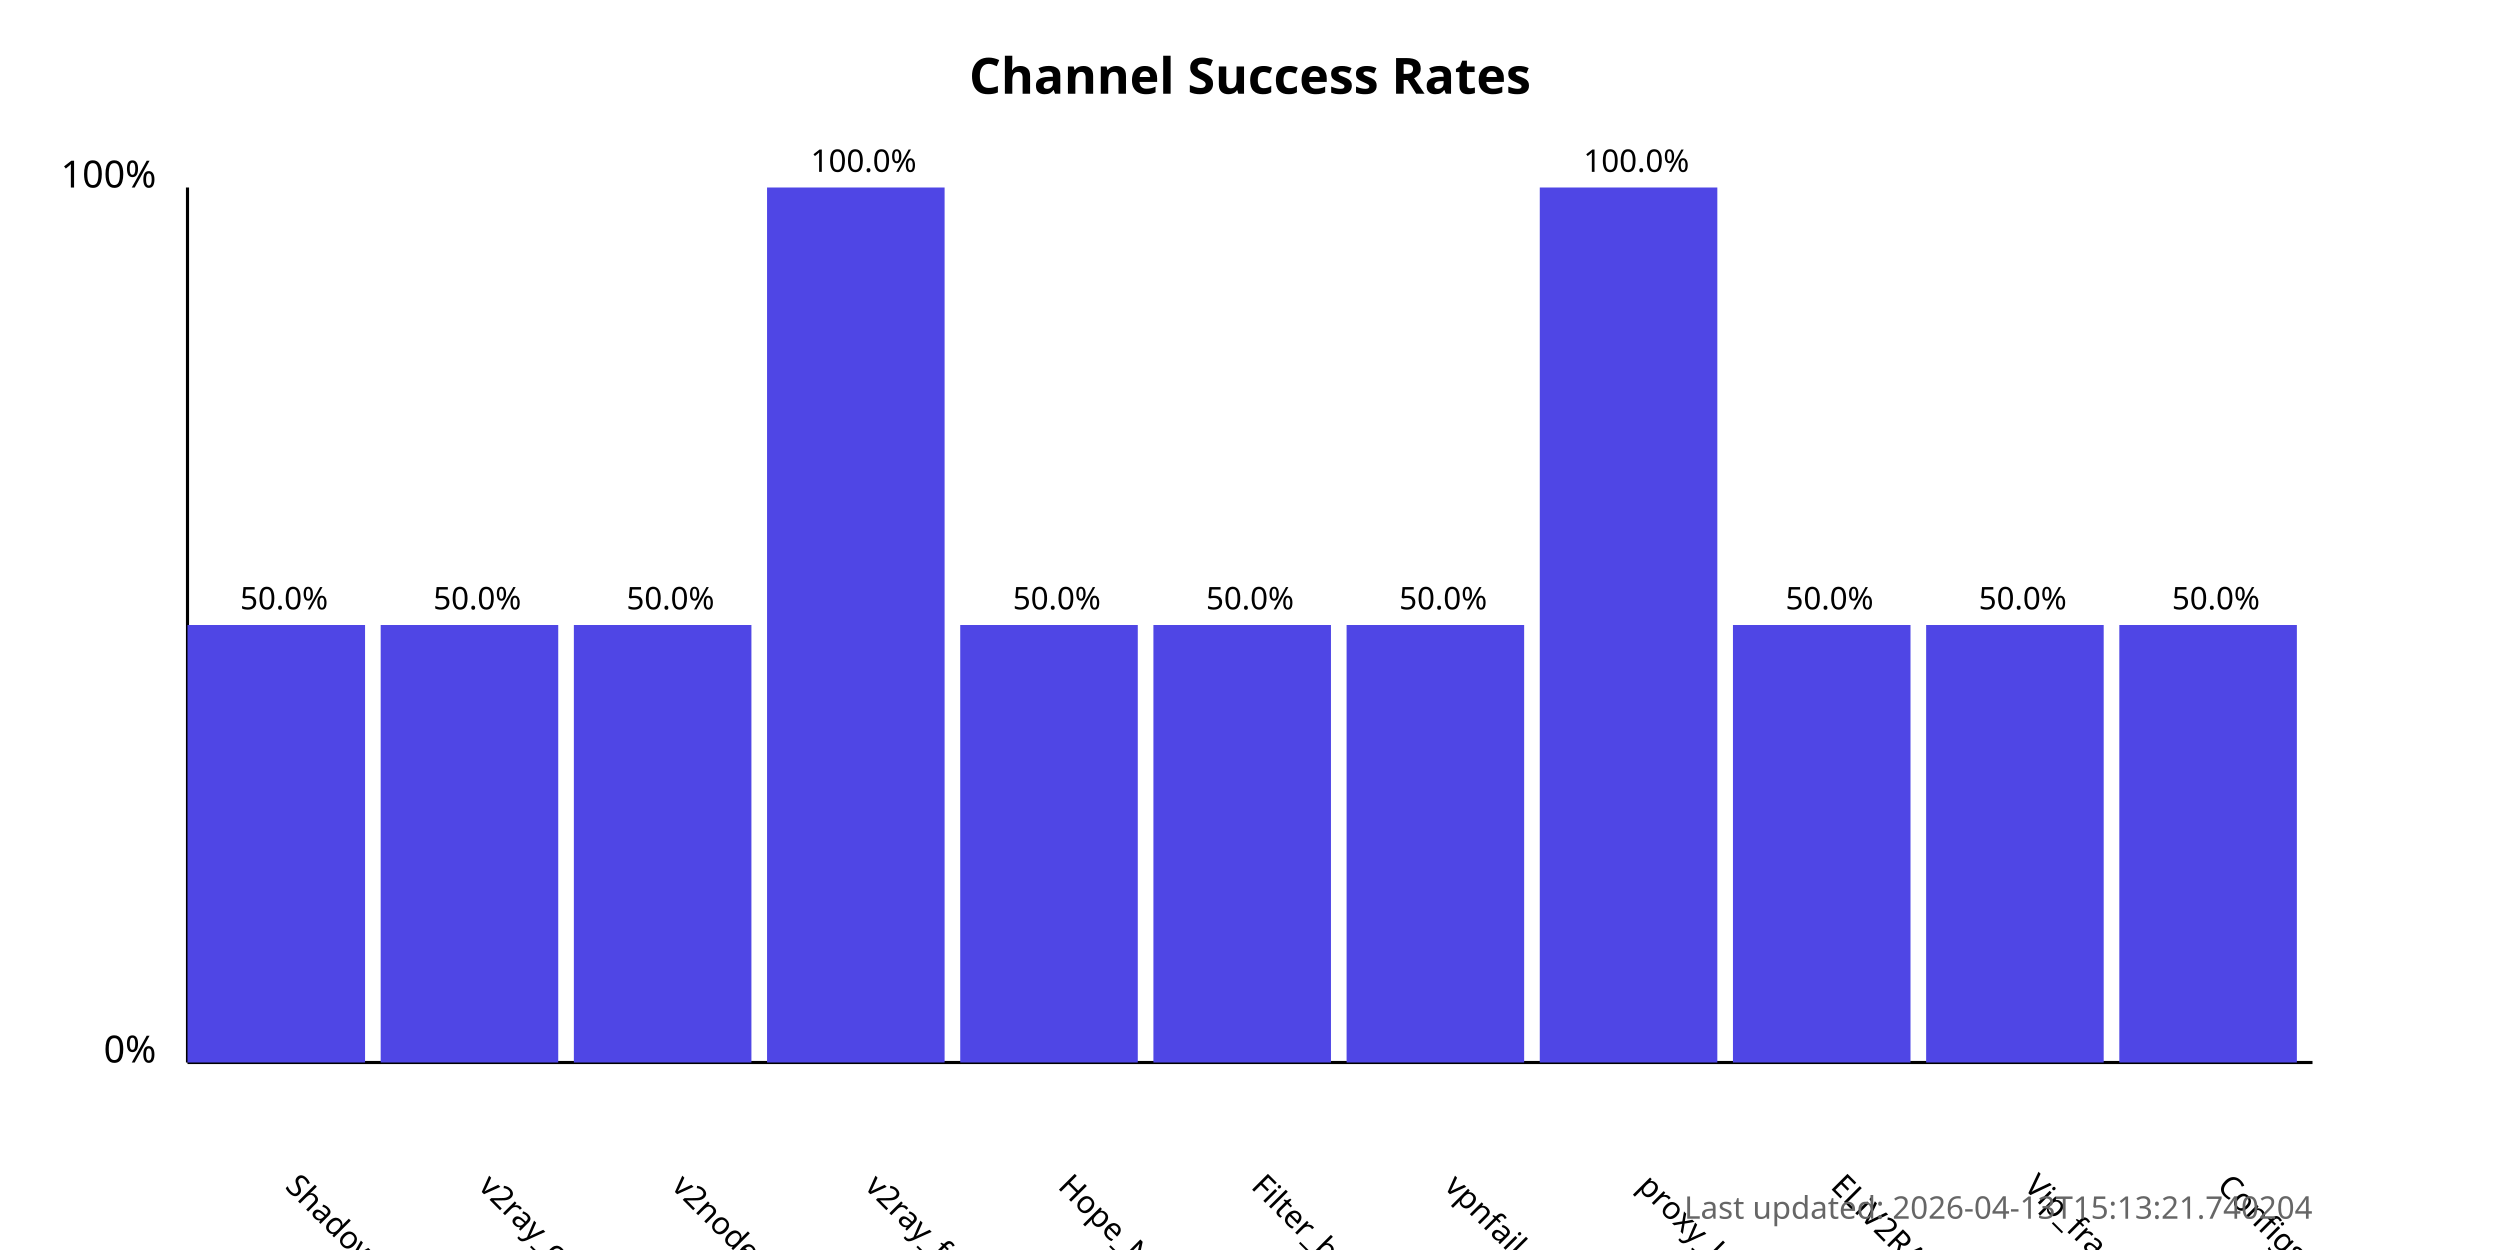
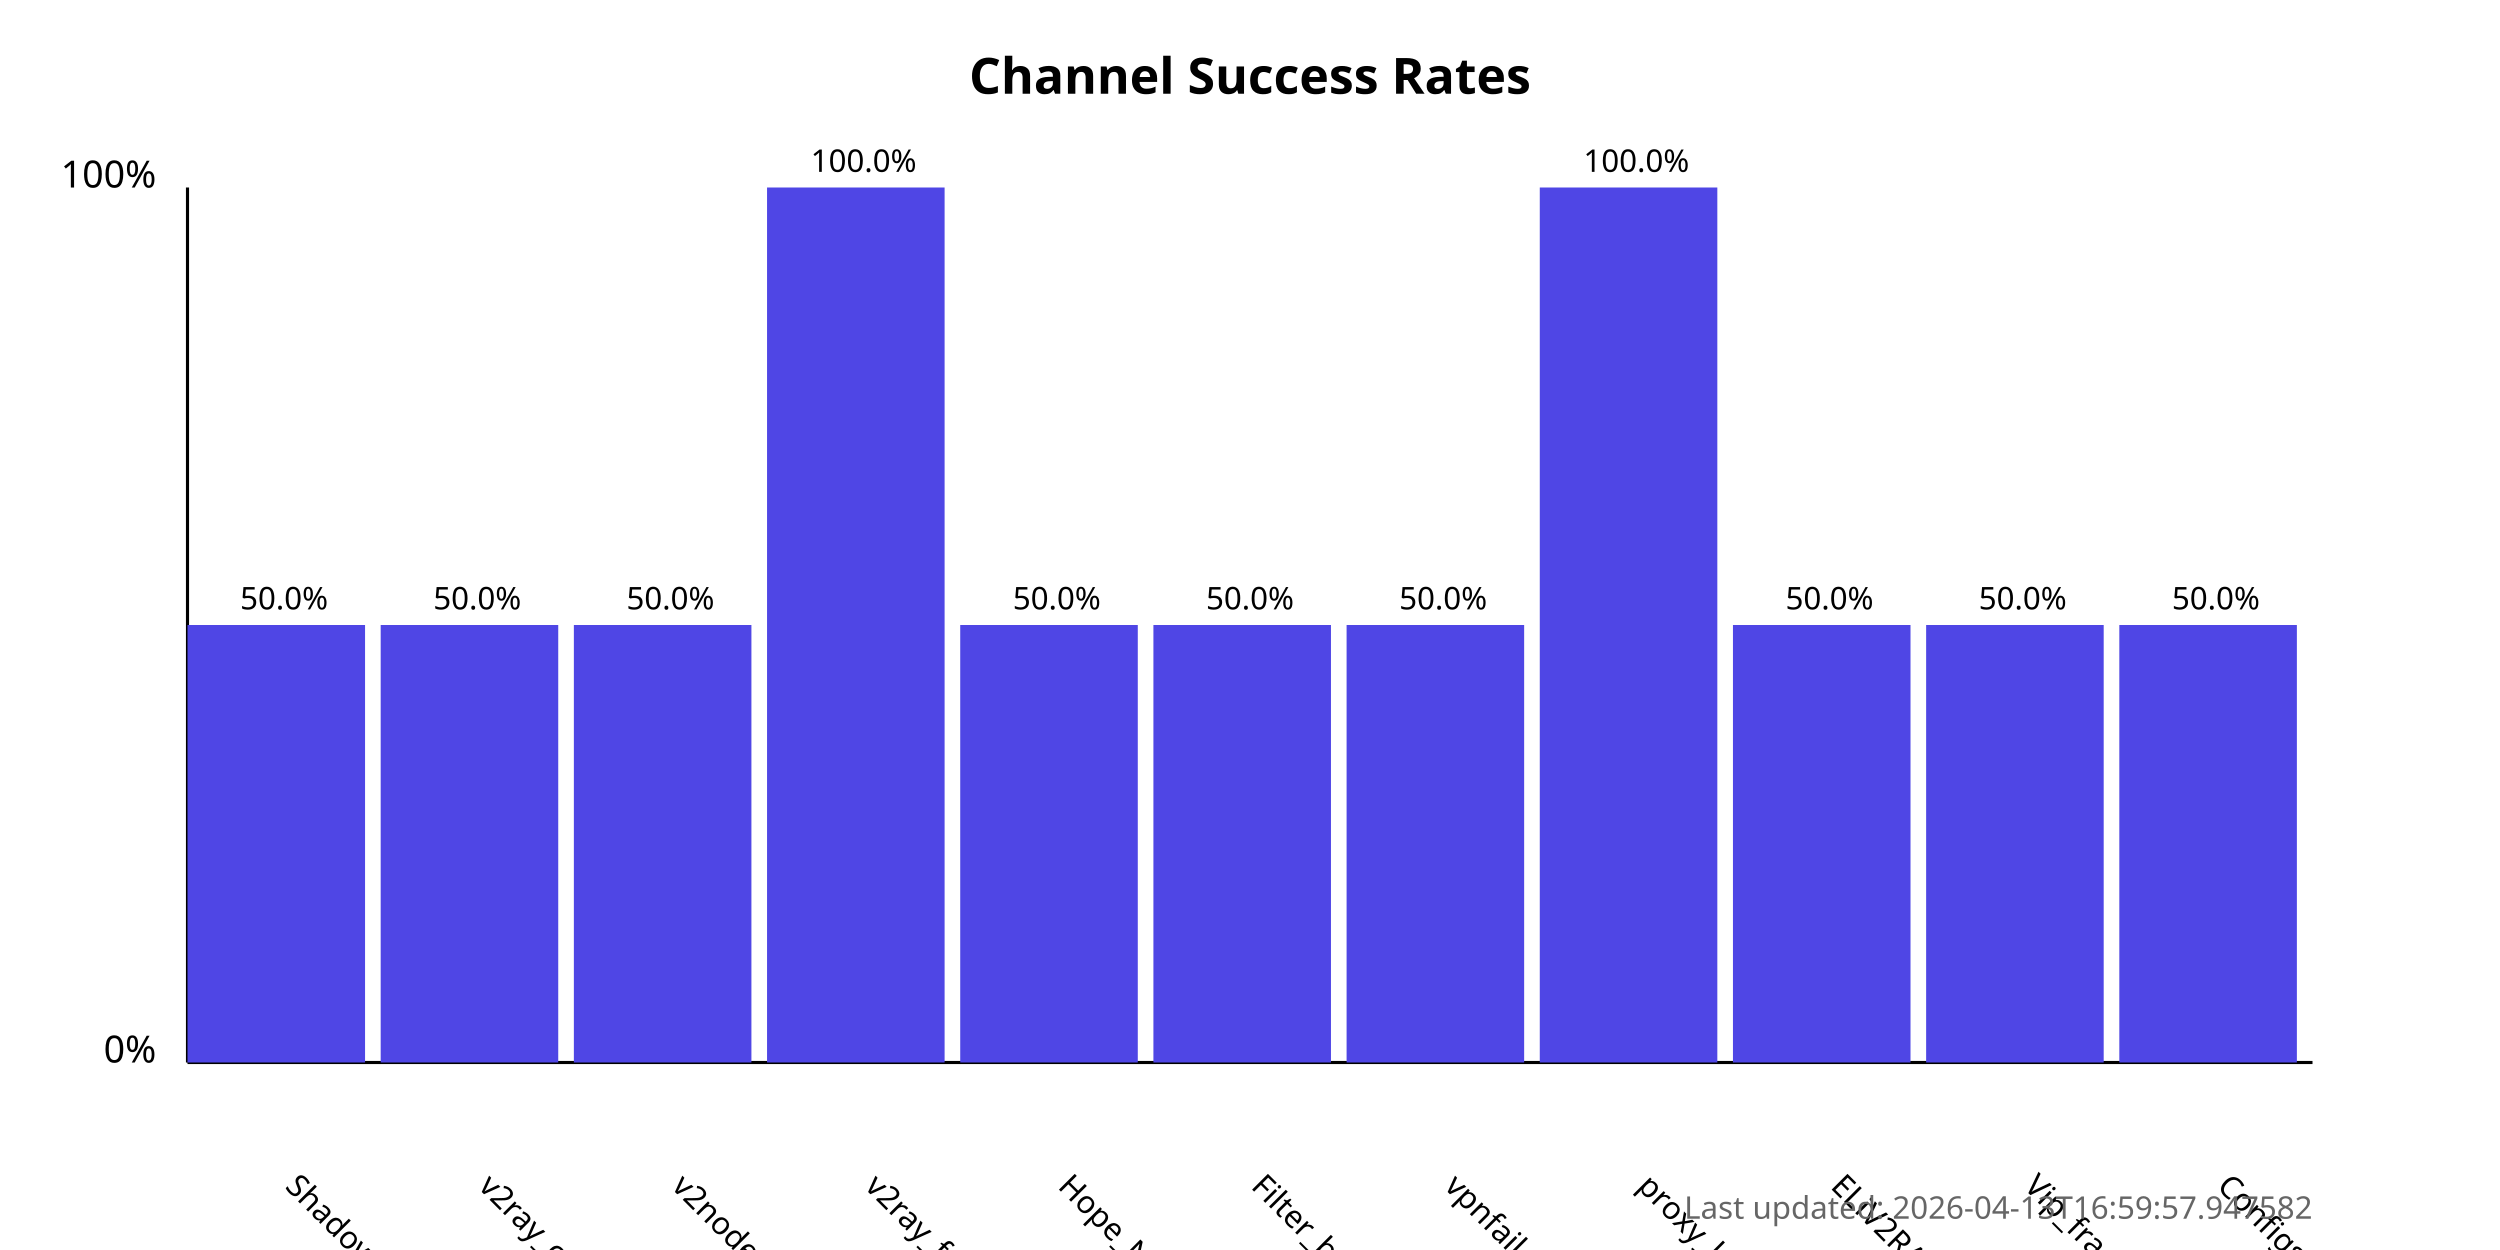
<svg xmlns="http://www.w3.org/2000/svg" width="800" height="400">
  <style>
            .chart-title { font: bold 16px sans-serif; }
            .axis-label { font: 12px sans-serif; }
            .tick-label { font: 10px sans-serif; }
            .bar { fill: #4f46e5; }
            .bar:hover { fill: #6366f1; }
            .timestamp { font: 10px sans-serif; fill: #666; }
        </style>
  <text x="400.0" y="30" text-anchor="middle" class="chart-title">
            Channel Success Rates
        </text>
  <line x1="60" y1="340" x2="60" y2="60" stroke="black" stroke-width="1" />
  <line x1="60" y1="340" x2="740" y2="340" stroke="black" stroke-width="1" />
  <text x="50" y="340" text-anchor="end" class="axis-label">0%</text>
  <text x="50" y="60" text-anchor="end" class="axis-label">100%</text>
  <g>
    <rect x="60" y="200.0" width="56.818" height="140.0" class="bar" />
    <text x="90.909" y="380" transform="rotate(45, 90.90909, 380)" text-anchor="start" class="tick-label">
                ShadowProxy66
            </text>
    <text x="90.909" y="195.0" text-anchor="middle" class="tick-label">
                50.0%
            </text>
  </g>
  <g>
    <rect x="121.818" y="200.0" width="56.818" height="140.0" class="bar" />
    <text x="152.727" y="380" transform="rotate(45, 152.7273, 380)" text-anchor="start" class="tick-label">
                v2ray_configs_pool
            </text>
    <text x="152.727" y="195.0" text-anchor="middle" class="tick-label">
                50.0%
            </text>
  </g>
  <g>
    <rect x="183.636" y="200.0" width="56.818" height="140.0" class="bar" />
    <text x="214.545" y="380" transform="rotate(45, 214.5455, 380)" text-anchor="start" class="tick-label">
                v2nodes
            </text>
    <text x="214.545" y="195.0" text-anchor="middle" class="tick-label">
                50.0%
            </text>
  </g>
  <g>
    <rect x="245.455" y="60.0" width="56.818" height="280.0" class="bar" />
    <text x="276.364" y="380" transform="rotate(45, 276.3636, 380)" text-anchor="start" class="tick-label">
                v2ray_free_conf
            </text>
    <text x="276.364" y="55.0" text-anchor="middle" class="tick-label">
                100.0%
            </text>
  </g>
  <g>
    <rect x="307.273" y="200.0" width="56.818" height="140.0" class="bar" />
    <text x="338.182" y="380" transform="rotate(45, 338.1818, 380)" text-anchor="start" class="tick-label">
                Hope_Net
            </text>
    <text x="338.182" y="195.0" text-anchor="middle" class="tick-label">
                50.0%
            </text>
  </g>
  <g>
    <rect x="369.091" y="200.0" width="56.818" height="140.0" class="bar" />
    <text x="400.0" y="380" transform="rotate(45, 400.0, 380)" text-anchor="start" class="tick-label">
                Filter_breaker
            </text>
    <text x="400.0" y="195.0" text-anchor="middle" class="tick-label">
                50.0%
            </text>
  </g>
  <g>
    <rect x="430.909" y="200.0" width="56.818" height="140.0" class="bar" />
    <text x="461.818" y="380" transform="rotate(45, 461.8182, 380)" text-anchor="start" class="tick-label">
                vpnfail_vless
            </text>
    <text x="461.818" y="195.0" text-anchor="middle" class="tick-label">
                50.0%
            </text>
  </g>
  <g>
    <rect x="492.727" y="60.0" width="56.818" height="280.0" class="bar" />
    <text x="523.636" y="380" transform="rotate(45, 523.6364, 380)" text-anchor="start" class="tick-label">
                proxy_kafee
            </text>
    <text x="523.636" y="55.0" text-anchor="middle" class="tick-label">
                100.0%
            </text>
  </g>
  <g>
    <rect x="554.545" y="200.0" width="56.818" height="140.0" class="bar" />
    <text x="585.455" y="380" transform="rotate(45, 585.4545, 380)" text-anchor="start" class="tick-label">
                ELiV2RAY
            </text>
    <text x="585.455" y="195.0" text-anchor="middle" class="tick-label">
                50.0%
            </text>
  </g>
  <g>
    <rect x="616.364" y="200.0" width="56.818" height="140.0" class="bar" />
    <text x="647.273" y="380" transform="rotate(45, 647.2727, 380)" text-anchor="start" class="tick-label">
                Vip_fragment_v2ray
            </text>
    <text x="647.273" y="195.0" text-anchor="middle" class="tick-label">
                50.0%
            </text>
  </g>
  <g>
    <rect x="678.182" y="200.0" width="56.818" height="140.0" class="bar" />
    <text x="709.091" y="380" transform="rotate(45, 709.0909, 380)" text-anchor="start" class="tick-label">
                ConfigsHubPlus
            </text>
    <text x="709.091" y="195.0" text-anchor="middle" class="tick-label">
                50.0%
            </text>
  </g>
  <text x="740" y="390" text-anchor="end" class="timestamp">
-             Last updated: 2026-04-13T15:13:21.740204
+             Last updated: 2026-04-13T16:59:57.947582
        </text>
</svg>
